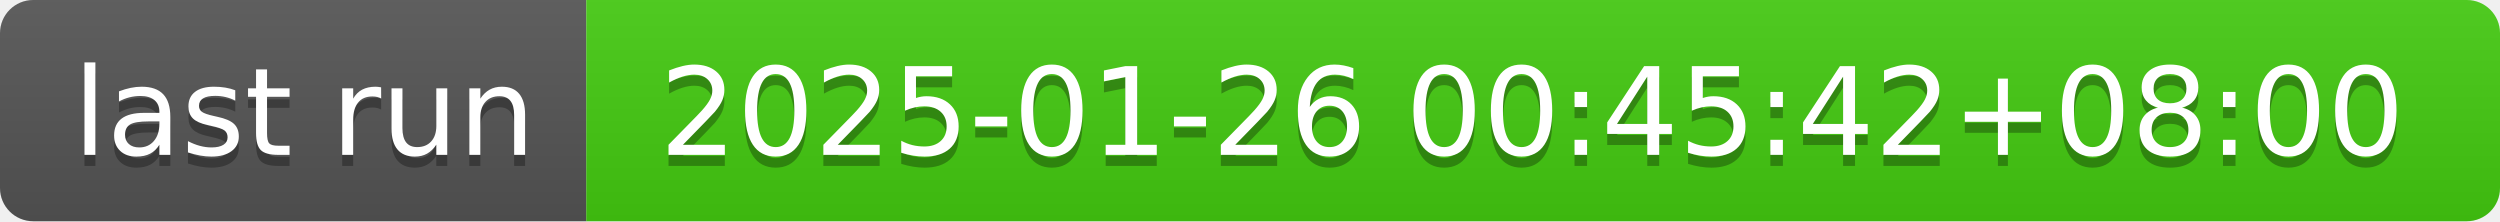
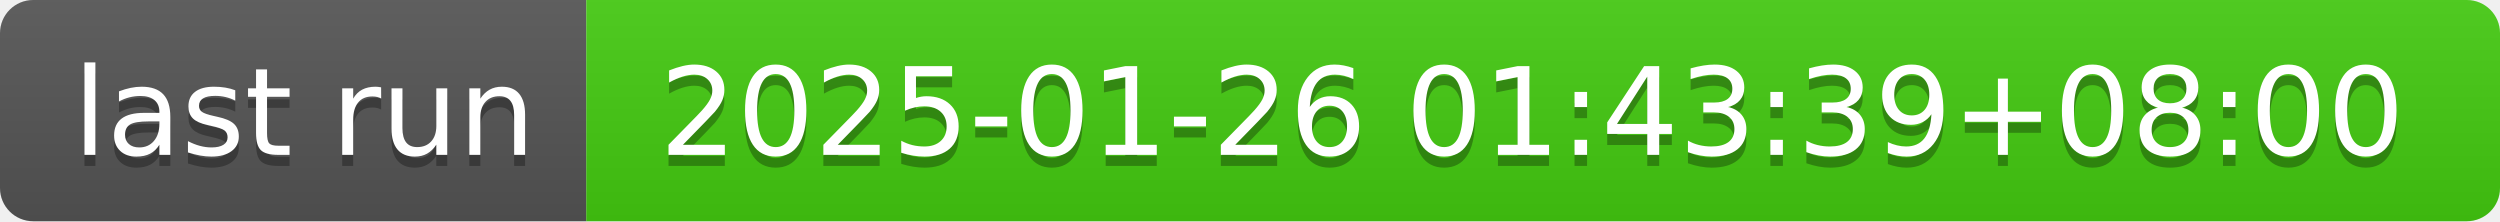
- <svg xmlns="http://www.w3.org/2000/svg" width="226" height="20" role="img" aria-label="last run: 2025-01-26 00:45:42+08:00">
+ <svg xmlns="http://www.w3.org/2000/svg" width="226" height="20" role="img" aria-label="last run: 2025-01-26 01:43:39+08:00">
  <linearGradient id="s" x2="0" y2="100%">
    <stop offset="0" stop-color="#bbb" stop-opacity=".1" />
    <stop offset="1" stop-opacity=".1" />
  </linearGradient>
  <clipPath id="r">
    <rect width="226" height="20" rx="3" fill="#fff" />
  </clipPath>
  <g clip-path="url(#r)">
    <rect width="53" height="20" fill="#555" />
    <rect x="53" width="173" height="20" fill="#4c1" />
    <rect width="226" height="20" fill="url(#s)" />
  </g>
  <g fill="#fff" text-anchor="middle" font-family="Verdana,Geneva,DejaVu Sans,sans-serif" text-rendering="geometricPrecision" font-size="110">
    <text aria-hidden="true" x="275" y="150" fill="#010101" fill-opacity=".3" transform="scale(.1)" textLength="430">last run</text>
    <text x="275" y="140" transform="scale(.1)" fill="#fff" textLength="430">last run</text>
-     <text aria-hidden="true" x="1385" y="150" fill="#010101" fill-opacity=".3" transform="scale(.1)" textLength="1630">2025-01-26 00:45:42+08:00</text>
-     <text x="1385" y="140" transform="scale(.1)" fill="#fff" textLength="1630">2025-01-26 00:45:42+08:00</text>
+     <text aria-hidden="true" x="1385" y="150" fill="#010101" fill-opacity=".3" transform="scale(.1)" textLength="1630">2025-01-26 01:43:39+08:00</text>
+     <text x="1385" y="140" transform="scale(.1)" fill="#fff" textLength="1630">2025-01-26 01:43:39+08:00</text>
  </g>
</svg>
